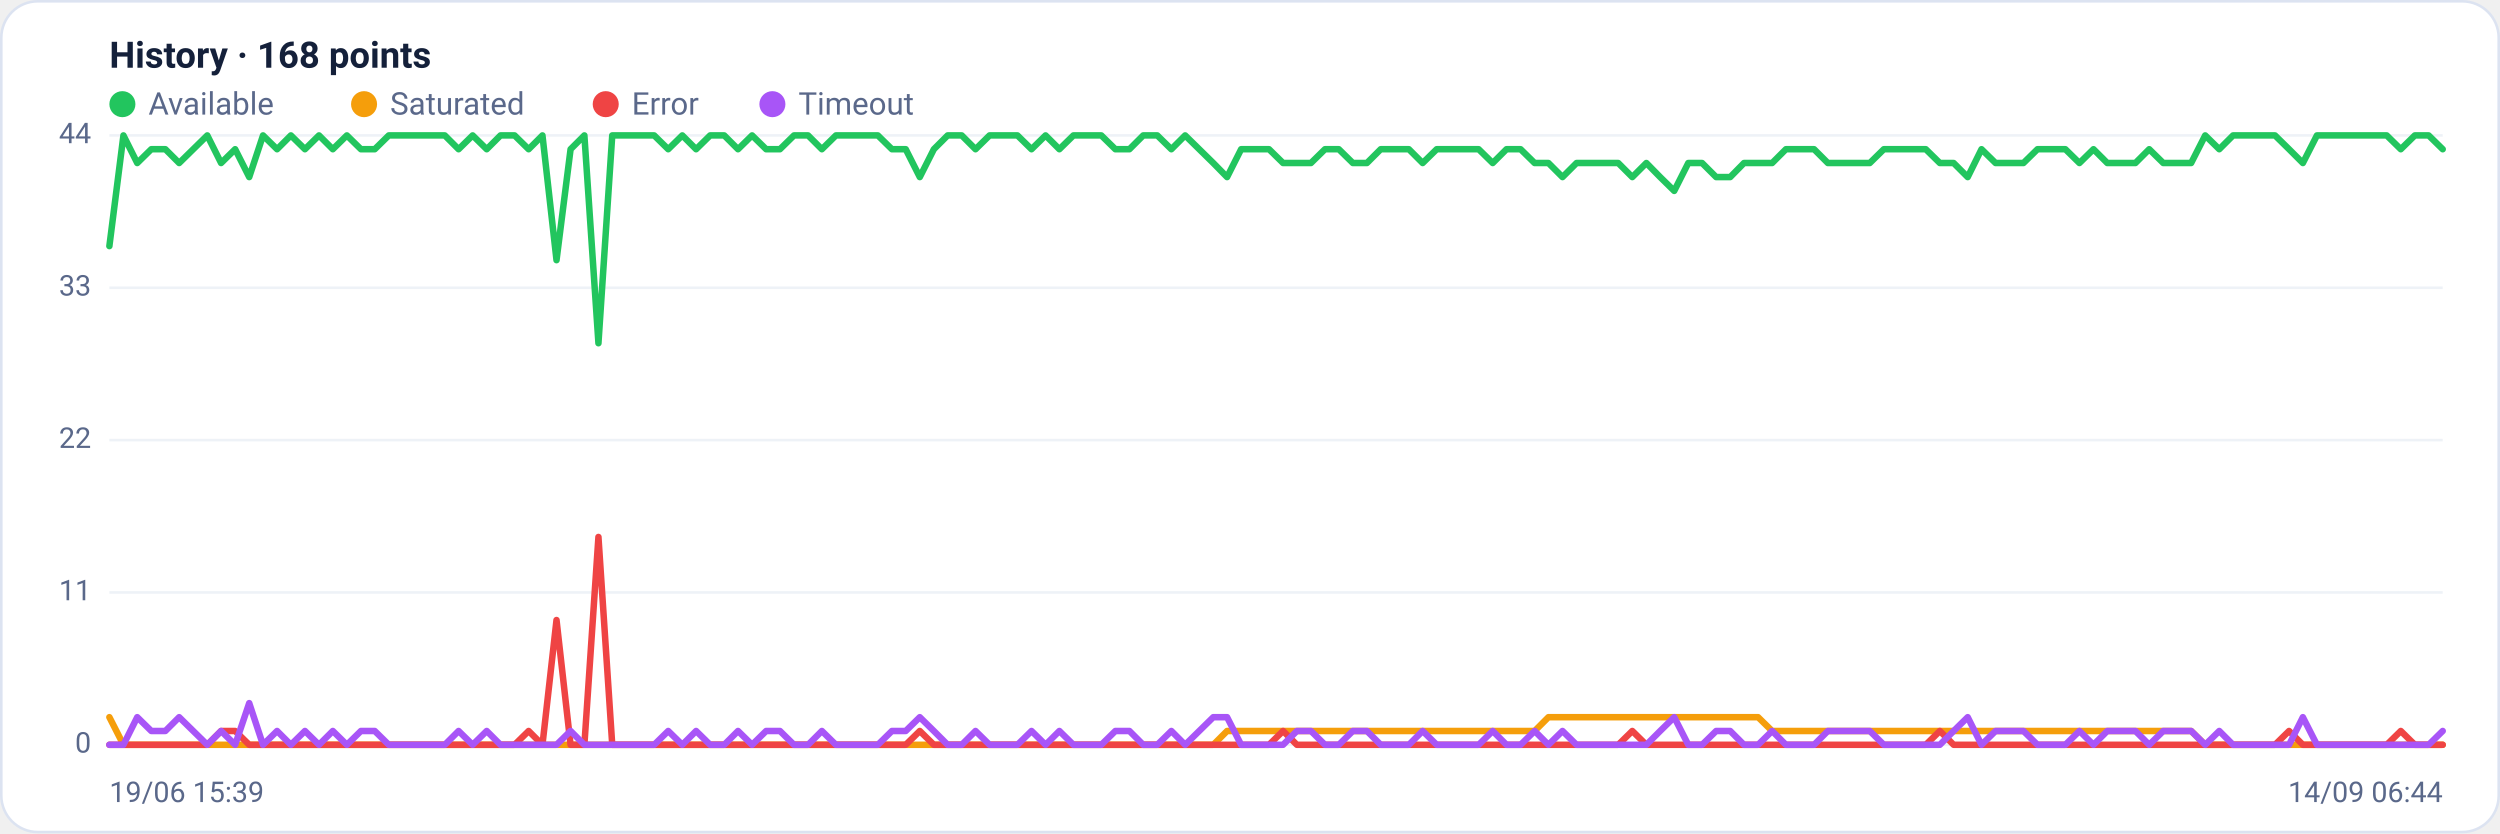
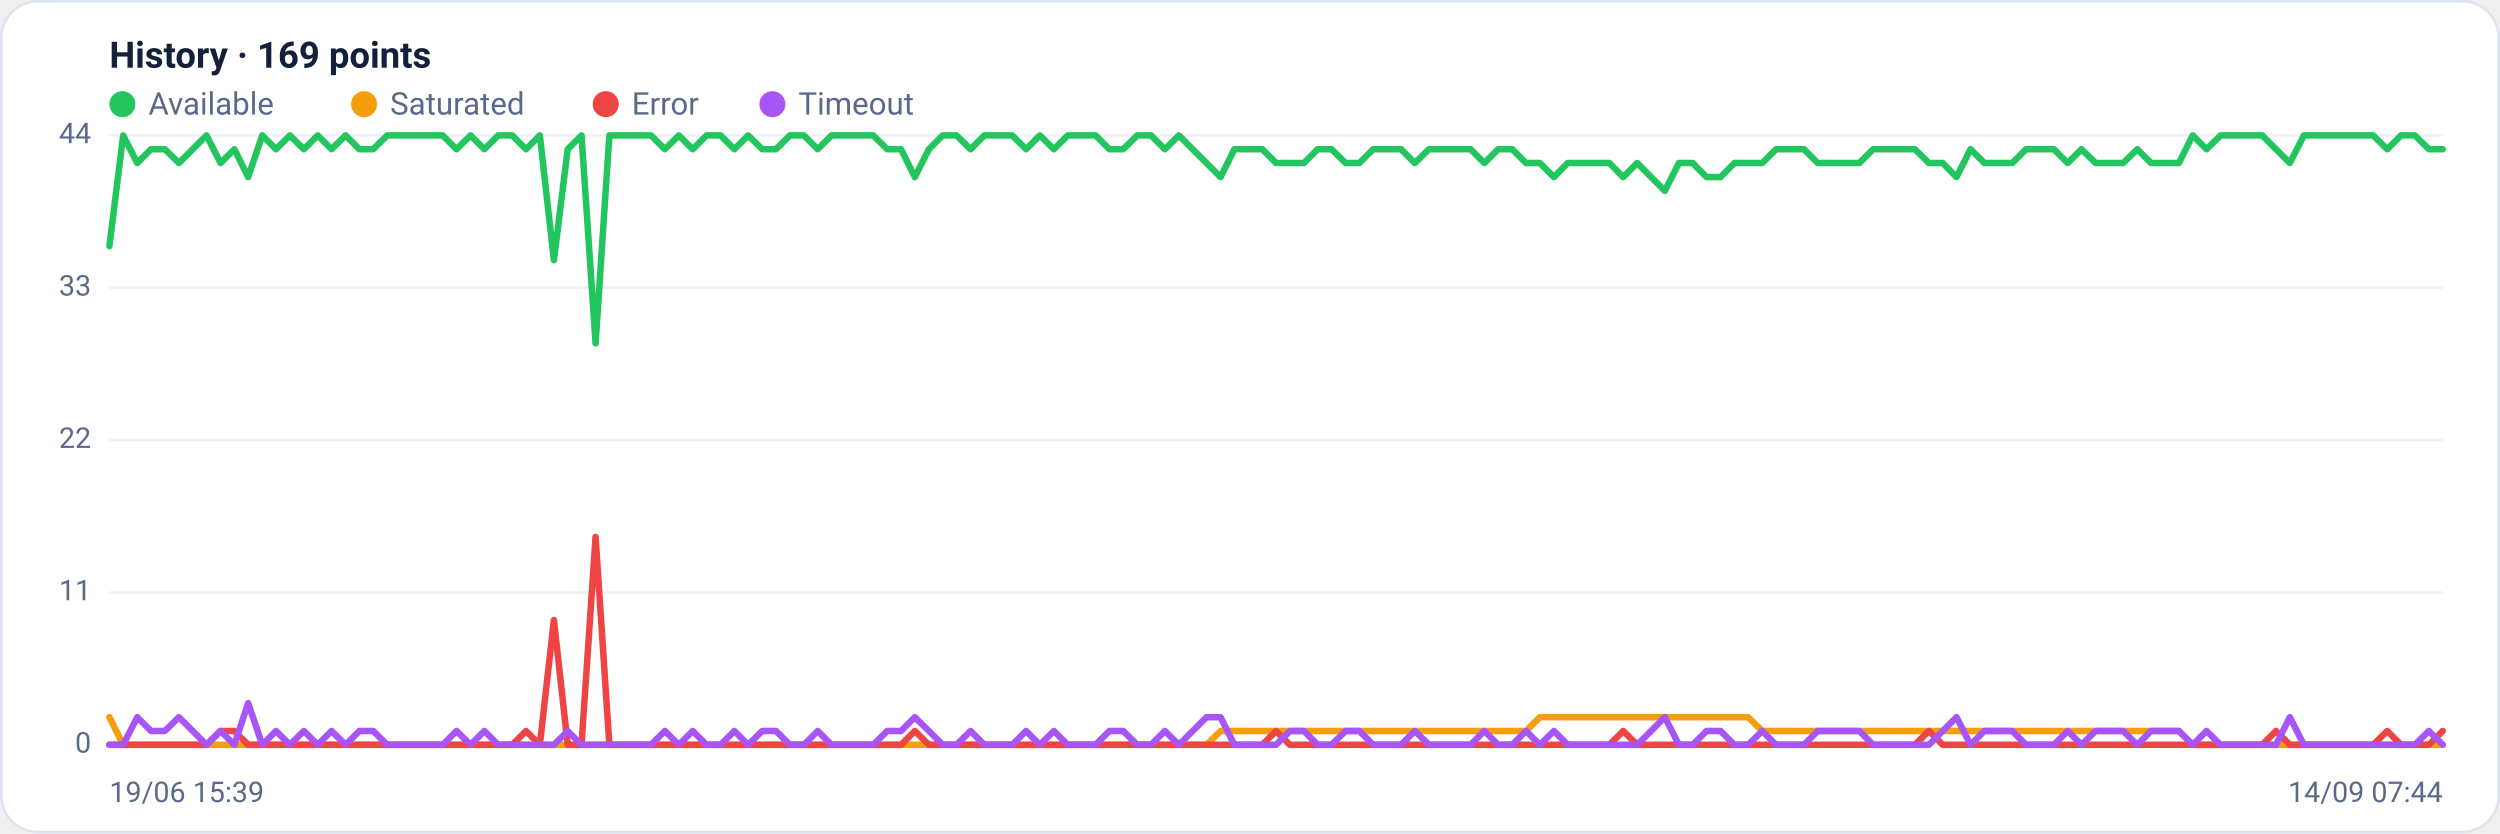
<svg xmlns="http://www.w3.org/2000/svg" viewBox="0 0 960 320" width="960" height="320" font-family="Segoe UI, system-ui, -apple-system, Roboto, Helvetica, Arial, sans-serif" role="img" aria-label="Availability history per region">
  <rect x="0.5" y="0.5" width="959" height="319" rx="14" fill="#ffffff" stroke="#dce3f1" />
-   <text x="42" y="26" font-size="14" font-weight="600" fill="#14203a">History · 168 points</text>
+   <text x="42" y="26" font-size="14" font-weight="600" fill="#14203a">History · 169 points</text>
  <circle cx="47" cy="40" r="5" fill="#22c55e" />
  <text x="57" y="44" font-size="12" fill="#5a688a">Available</text>
  <circle cx="139.8" cy="40" r="5" fill="#f59e0b" />
  <text x="149.8" y="44" font-size="12" fill="#5a688a">Saturated</text>
  <circle cx="232.6" cy="40" r="5" fill="#ef4444" />
  <text x="242.6" y="44" font-size="12" fill="#5a688a">Error</text>
  <circle cx="296.6" cy="40" r="5" fill="#a855f7" />
  <text x="306.6" y="44" font-size="12" fill="#5a688a">Timeout</text>
  <line x1="42" y1="286.0" x2="938" y2="286.0" stroke="#eef2f7" stroke-width="1" />
  <text x="35" y="289.0" text-anchor="end" font-size="11" fill="#5a688a">0</text>
  <line x1="42" y1="227.5" x2="938" y2="227.5" stroke="#eef2f7" stroke-width="1" />
  <text x="35" y="230.5" text-anchor="end" font-size="11" fill="#5a688a">11</text>
  <line x1="42" y1="169.0" x2="938" y2="169.0" stroke="#eef2f7" stroke-width="1" />
  <text x="35" y="172.0" text-anchor="end" font-size="11" fill="#5a688a">22</text>
  <line x1="42" y1="110.5" x2="938" y2="110.5" stroke="#eef2f7" stroke-width="1" />
  <text x="35" y="113.5" text-anchor="end" font-size="11" fill="#5a688a">33</text>
  <line x1="42" y1="52.0" x2="938" y2="52.0" stroke="#eef2f7" stroke-width="1" />
  <text x="35" y="55.0" text-anchor="end" font-size="11" fill="#5a688a">44</text>
-   <polyline fill="none" stroke="#22c55e" stroke-width="2.5" stroke-linejoin="round" stroke-linecap="round" points="42.0,94.5 47.4,52.0 52.7,62.6 58.1,57.3 63.5,57.3 68.8,62.6 74.2,57.3 79.6,52.0 84.9,62.6 90.3,57.3 95.7,68.0 101.0,52.0 106.4,57.3 111.7,52.0 117.1,57.3 122.5,52.0 127.8,57.3 133.2,52.0 138.6,57.3 143.9,57.3 149.3,52.0 154.7,52.0 160.0,52.0 165.4,52.0 170.8,52.0 176.1,57.3 181.5,52.0 186.9,57.3 192.2,52.0 197.6,52.0 203.0,57.3 208.3,52.0 213.7,99.9 219.1,57.3 224.4,52.0 229.8,131.8 235.1,52.0 240.5,52.0 245.9,52.0 251.2,52.0 256.6,57.3 262.0,52.0 267.3,57.3 272.7,52.0 278.1,52.0 283.4,57.3 288.8,52.0 294.2,57.3 299.5,57.3 304.9,52.0 310.3,52.0 315.6,57.3 321.0,52.0 326.4,52.0 331.7,52.0 337.1,52.0 342.5,57.3 347.8,57.3 353.2,68.0 358.6,57.3 363.9,52.0 369.3,52.0 374.6,57.3 380.0,52.0 385.4,52.0 390.7,52.0 396.1,57.3 401.5,52.0 406.8,57.3 412.2,52.0 417.6,52.0 422.9,52.0 428.3,57.3 433.7,57.3 439.0,52.0 444.4,52.0 449.8,57.3 455.1,52.0 460.5,57.3 465.9,62.6 471.2,68.0 476.6,57.3 482.0,57.3 487.3,57.3 492.7,62.6 498.0,62.6 503.4,62.6 508.8,57.3 514.1,57.3 519.5,62.6 524.9,62.6 530.2,57.3 535.6,57.3 541.0,57.3 546.3,62.6 551.7,57.3 557.1,57.3 562.4,57.3 567.8,57.3 573.2,62.6 578.5,57.3 583.9,57.3 589.3,62.6 594.6,62.6 600.0,68.0 605.4,62.6 610.7,62.6 616.1,62.6 621.4,62.6 626.8,68.0 632.2,62.6 637.5,68.0 642.9,73.3 648.3,62.6 653.6,62.6 659.0,68.0 664.4,68.0 669.7,62.6 675.1,62.6 680.5,62.6 685.8,57.3 691.2,57.3 696.6,57.3 701.9,62.6 707.3,62.6 712.7,62.6 718.0,62.6 723.4,57.3 728.8,57.3 734.1,57.3 739.5,57.3 744.9,62.6 750.2,62.6 755.6,68.0 760.9,57.3 766.3,62.6 771.7,62.6 777.0,62.6 782.4,57.3 787.8,57.3 793.1,57.3 798.5,62.6 803.9,57.3 809.2,62.6 814.6,62.6 820.0,62.6 825.3,57.3 830.7,62.6 836.1,62.6 841.4,62.6 846.8,52.0 852.2,57.3 857.5,52.0 862.9,52.0 868.3,52.0 873.6,52.0 879.0,57.3 884.3,62.6 889.7,52.0 895.1,52.0 900.4,52.0 905.8,52.0 911.2,52.0 916.5,52.0 921.9,57.3 927.3,52.0 932.6,52.0 938.0,57.3" />
-   <polyline fill="none" stroke="#f59e0b" stroke-width="2.5" stroke-linejoin="round" stroke-linecap="round" points="42.0,275.4 47.4,286.0 52.7,286.0 58.1,286.0 63.5,286.0 68.8,286.0 74.2,286.0 79.6,286.0 84.9,286.0 90.3,286.0 95.7,286.0 101.0,286.0 106.4,286.0 111.7,286.0 117.1,286.0 122.5,286.0 127.8,286.0 133.2,286.0 138.6,286.0 143.9,286.0 149.3,286.0 154.7,286.0 160.0,286.0 165.4,286.0 170.8,286.0 176.1,286.0 181.5,286.0 186.9,286.0 192.2,286.0 197.6,286.0 203.0,286.0 208.3,286.0 213.7,286.0 219.1,286.0 224.4,286.0 229.8,286.0 235.1,286.0 240.5,286.0 245.9,286.0 251.2,286.0 256.6,286.0 262.0,286.0 267.3,286.0 272.7,286.0 278.1,286.0 283.4,286.0 288.8,286.0 294.2,286.0 299.5,286.0 304.9,286.0 310.3,286.0 315.6,286.0 321.0,286.0 326.4,286.0 331.7,286.0 337.1,286.0 342.5,286.0 347.8,286.0 353.2,286.0 358.6,286.0 363.9,286.0 369.3,286.0 374.6,286.0 380.0,286.0 385.4,286.0 390.7,286.0 396.1,286.0 401.5,286.0 406.8,286.0 412.2,286.0 417.6,286.0 422.9,286.0 428.3,286.0 433.7,286.0 439.0,286.0 444.4,286.0 449.8,286.0 455.1,286.0 460.5,286.0 465.9,286.0 471.2,280.7 476.6,280.7 482.0,280.7 487.3,280.7 492.7,280.7 498.0,280.7 503.4,280.7 508.8,280.7 514.1,280.7 519.5,280.7 524.9,280.7 530.2,280.7 535.6,280.7 541.0,280.7 546.3,280.7 551.7,280.7 557.1,280.7 562.4,280.7 567.8,280.7 573.2,280.7 578.5,280.7 583.9,280.7 589.3,280.7 594.6,275.4 600.0,275.4 605.4,275.4 610.7,275.4 616.1,275.4 621.4,275.4 626.8,275.4 632.2,275.4 637.5,275.4 642.9,275.4 648.3,275.4 653.6,275.4 659.0,275.4 664.4,275.4 669.7,275.4 675.1,275.4 680.5,280.7 685.8,280.7 691.2,280.7 696.6,280.7 701.9,280.7 707.3,280.7 712.7,280.7 718.0,280.7 723.4,280.7 728.8,280.7 734.1,280.7 739.5,280.7 744.9,280.7 750.2,280.7 755.6,280.7 760.9,280.7 766.3,280.7 771.7,280.7 777.0,280.7 782.4,280.7 787.8,280.7 793.1,280.7 798.5,280.7 803.9,280.7 809.2,280.7 814.6,280.7 820.0,280.7 825.3,280.7 830.7,280.7 836.1,280.7 841.4,280.7 846.8,286.0 852.2,286.0 857.5,286.0 862.9,286.0 868.3,286.0 873.6,286.0 879.0,286.0 884.3,286.0 889.7,286.0 895.1,286.0 900.4,286.0 905.8,286.0 911.2,286.0 916.5,286.0 921.9,286.0 927.3,286.0 932.6,286.0 938.0,286.0" />
-   <polyline fill="none" stroke="#ef4444" stroke-width="2.5" stroke-linejoin="round" stroke-linecap="round" points="42.0,286.0 47.4,286.0 52.7,286.0 58.1,286.0 63.5,286.0 68.8,286.0 74.2,286.0 79.6,286.0 84.9,280.7 90.3,280.7 95.7,286.0 101.0,286.0 106.4,286.0 111.7,286.0 117.1,286.0 122.5,286.0 127.8,286.0 133.2,286.0 138.6,286.0 143.9,286.0 149.3,286.0 154.7,286.0 160.0,286.0 165.4,286.0 170.8,286.0 176.1,286.0 181.5,286.0 186.9,286.0 192.2,286.0 197.6,286.0 203.0,280.7 208.3,286.0 213.7,238.1 219.1,286.0 224.4,286.0 229.8,206.2 235.1,286.0 240.5,286.0 245.9,286.0 251.2,286.0 256.6,286.0 262.0,286.0 267.3,286.0 272.7,286.0 278.1,286.0 283.4,286.0 288.8,286.0 294.2,286.0 299.5,286.0 304.9,286.0 310.3,286.0 315.6,286.0 321.0,286.0 326.4,286.0 331.7,286.0 337.1,286.0 342.5,286.0 347.8,286.0 353.2,280.7 358.6,286.0 363.9,286.0 369.3,286.0 374.6,286.0 380.0,286.0 385.4,286.0 390.7,286.0 396.1,286.0 401.5,286.0 406.8,286.0 412.2,286.0 417.6,286.0 422.9,286.0 428.3,286.0 433.7,286.0 439.0,286.0 444.4,286.0 449.8,286.0 455.1,286.0 460.5,286.0 465.9,286.0 471.2,286.0 476.6,286.0 482.0,286.0 487.3,286.0 492.7,280.7 498.0,286.0 503.4,286.0 508.8,286.0 514.1,286.0 519.5,286.0 524.9,286.0 530.2,286.0 535.6,286.0 541.0,286.0 546.3,286.0 551.7,286.0 557.1,286.0 562.4,286.0 567.8,286.0 573.2,286.0 578.5,286.0 583.9,286.0 589.3,286.0 594.6,286.0 600.0,286.0 605.4,286.0 610.7,286.0 616.1,286.0 621.4,286.0 626.8,280.7 632.2,286.0 637.5,286.0 642.9,286.0 648.3,286.0 653.6,286.0 659.0,286.0 664.4,286.0 669.7,286.0 675.1,286.0 680.5,286.0 685.8,286.0 691.2,286.0 696.6,286.0 701.9,286.0 707.3,286.0 712.7,286.0 718.0,286.0 723.4,286.0 728.8,286.0 734.1,286.0 739.5,286.0 744.9,280.7 750.2,286.0 755.6,286.0 760.9,286.0 766.3,286.0 771.7,286.0 777.0,286.0 782.4,286.0 787.8,286.0 793.1,286.0 798.5,286.0 803.9,286.0 809.2,286.0 814.6,286.0 820.0,286.0 825.3,286.0 830.7,286.0 836.1,286.0 841.4,286.0 846.8,286.0 852.2,286.0 857.5,286.0 862.9,286.0 868.3,286.0 873.6,286.0 879.0,280.7 884.3,286.0 889.7,286.0 895.1,286.0 900.4,286.0 905.8,286.0 911.2,286.0 916.5,286.0 921.9,280.7 927.3,286.0 932.6,286.0 938.0,286.0" />
-   <polyline fill="none" stroke="#a855f7" stroke-width="2.5" stroke-linejoin="round" stroke-linecap="round" points="42.0,286.0 47.4,286.0 52.7,275.4 58.1,280.7 63.5,280.7 68.8,275.4 74.2,280.7 79.6,286.0 84.9,280.7 90.3,286.0 95.7,270.0 101.0,286.0 106.4,280.7 111.7,286.0 117.1,280.7 122.5,286.0 127.8,280.7 133.2,286.0 138.6,280.7 143.9,280.7 149.3,286.0 154.7,286.0 160.0,286.0 165.4,286.0 170.8,286.0 176.1,280.7 181.5,286.0 186.9,280.7 192.2,286.0 197.6,286.0 203.0,286.0 208.3,286.0 213.7,286.0 219.1,280.7 224.4,286.0 229.8,286.0 235.1,286.0 240.5,286.0 245.9,286.0 251.2,286.0 256.6,280.7 262.0,286.0 267.3,280.7 272.7,286.0 278.1,286.0 283.4,280.7 288.8,286.0 294.2,280.7 299.5,280.7 304.9,286.0 310.3,286.0 315.6,280.7 321.0,286.0 326.4,286.0 331.7,286.0 337.1,286.0 342.5,280.7 347.8,280.7 353.2,275.4 358.6,280.7 363.9,286.0 369.3,286.0 374.6,280.7 380.0,286.0 385.4,286.0 390.7,286.0 396.1,280.7 401.5,286.0 406.8,280.7 412.2,286.0 417.6,286.0 422.9,286.0 428.3,280.7 433.7,280.7 439.0,286.0 444.4,286.0 449.8,280.7 455.1,286.0 460.5,280.7 465.9,275.4 471.2,275.4 476.6,286.0 482.0,286.0 487.3,286.0 492.7,286.0 498.0,280.7 503.4,280.7 508.8,286.0 514.1,286.0 519.5,280.7 524.9,280.7 530.2,286.0 535.6,286.0 541.0,286.0 546.3,280.7 551.7,286.0 557.1,286.0 562.4,286.0 567.8,286.0 573.2,280.7 578.5,286.0 583.9,286.0 589.3,280.7 594.6,286.0 600.0,280.7 605.4,286.0 610.7,286.0 616.1,286.0 621.4,286.0 626.8,286.0 632.2,286.0 637.5,280.7 642.9,275.4 648.3,286.0 653.6,286.0 659.0,280.7 664.4,280.7 669.7,286.0 675.1,286.0 680.5,280.7 685.8,286.0 691.2,286.0 696.6,286.0 701.9,280.7 707.3,280.7 712.7,280.7 718.0,280.7 723.4,286.0 728.8,286.0 734.1,286.0 739.5,286.0 744.9,286.0 750.2,280.7 755.6,275.4 760.9,286.0 766.3,280.7 771.7,280.7 777.0,280.7 782.4,286.0 787.8,286.0 793.1,286.0 798.5,280.7 803.9,286.0 809.2,280.7 814.6,280.7 820.0,280.7 825.3,286.0 830.7,280.7 836.1,280.7 841.4,280.7 846.8,286.0 852.2,280.7 857.5,286.0 862.9,286.0 868.3,286.0 873.6,286.0 879.0,286.0 884.3,275.4 889.7,286.0 895.1,286.0 900.4,286.0 905.8,286.0 911.2,286.0 916.5,286.0 921.9,286.0 927.3,286.0 932.6,286.0 938.0,280.7" />
+   <polyline fill="none" stroke="#22c55e" stroke-width="2.5" stroke-linejoin="round" stroke-linecap="round" points="42.0,94.5 47.3,52.0 52.7,62.6 58.0,57.3 63.3,57.3 68.7,62.6 74.0,57.3 79.3,52.0 84.7,62.6 90.0,57.3 95.3,68.0 100.7,52.0 106.0,57.3 111.3,52.0 116.7,57.3 122.0,52.0 127.3,57.3 132.7,52.0 138.0,57.3 143.3,57.3 148.7,52.0 154.0,52.0 159.3,52.0 164.7,52.0 170.0,52.0 175.3,57.3 180.7,52.0 186.0,57.3 191.3,52.0 196.7,52.0 202.0,57.3 207.3,52.0 212.7,99.9 218.0,57.3 223.3,52.0 228.7,131.8 234.0,52.0 239.3,52.0 244.7,52.0 250.0,52.0 255.3,57.3 260.7,52.0 266.0,57.3 271.3,52.0 276.7,52.0 282.0,57.3 287.3,52.0 292.7,57.3 298.0,57.3 303.3,52.0 308.7,52.0 314.0,57.3 319.3,52.0 324.7,52.0 330.0,52.0 335.3,52.0 340.7,57.3 346.0,57.3 351.3,68.0 356.7,57.3 362.0,52.0 367.3,52.0 372.7,57.3 378.0,52.0 383.3,52.0 388.7,52.0 394.0,57.3 399.3,52.0 404.7,57.3 410.0,52.0 415.3,52.0 420.7,52.0 426.0,57.3 431.3,57.3 436.7,52.0 442.0,52.0 447.3,57.3 452.7,52.0 458.0,57.3 463.3,62.6 468.7,68.0 474.0,57.3 479.3,57.3 484.7,57.3 490.0,62.6 495.3,62.6 500.7,62.6 506.0,57.3 511.3,57.3 516.7,62.6 522.0,62.6 527.3,57.3 532.7,57.3 538.0,57.3 543.3,62.6 548.7,57.3 554.0,57.3 559.3,57.3 564.7,57.3 570.0,62.6 575.3,57.3 580.7,57.3 586.0,62.6 591.3,62.6 596.7,68.0 602.0,62.6 607.3,62.6 612.7,62.6 618.0,62.6 623.3,68.0 628.7,62.6 634.0,68.0 639.3,73.3 644.7,62.6 650.0,62.6 655.3,68.0 660.7,68.0 666.0,62.6 671.3,62.6 676.7,62.6 682.0,57.3 687.3,57.3 692.7,57.3 698.0,62.6 703.3,62.6 708.7,62.6 714.0,62.6 719.3,57.3 724.7,57.3 730.0,57.3 735.3,57.3 740.7,62.6 746.0,62.6 751.3,68.0 756.7,57.3 762.0,62.6 767.3,62.6 772.7,62.6 778.0,57.3 783.3,57.3 788.7,57.3 794.0,62.6 799.3,57.3 804.7,62.6 810.0,62.6 815.3,62.6 820.7,57.3 826.0,62.6 831.3,62.6 836.7,62.6 842.0,52.0 847.3,57.3 852.7,52.0 858.0,52.0 863.3,52.0 868.7,52.0 874.0,57.3 879.3,62.6 884.7,52.0 890.0,52.0 895.3,52.0 900.7,52.0 906.0,52.0 911.3,52.0 916.7,57.3 922.0,52.0 927.3,52.0 932.7,57.3 938.0,57.3" />
+   <polyline fill="none" stroke="#f59e0b" stroke-width="2.5" stroke-linejoin="round" stroke-linecap="round" points="42.0,275.4 47.3,286.0 52.7,286.0 58.0,286.0 63.3,286.0 68.7,286.0 74.0,286.0 79.3,286.0 84.7,286.0 90.0,286.0 95.3,286.0 100.7,286.0 106.0,286.0 111.3,286.0 116.7,286.0 122.0,286.0 127.3,286.0 132.7,286.0 138.0,286.0 143.3,286.0 148.7,286.0 154.0,286.0 159.3,286.0 164.7,286.0 170.0,286.0 175.3,286.0 180.7,286.0 186.0,286.0 191.3,286.0 196.7,286.0 202.0,286.0 207.3,286.0 212.7,286.0 218.0,286.0 223.3,286.0 228.7,286.0 234.0,286.0 239.3,286.0 244.7,286.0 250.0,286.0 255.3,286.0 260.7,286.0 266.0,286.0 271.3,286.0 276.7,286.0 282.0,286.0 287.3,286.0 292.7,286.0 298.0,286.0 303.3,286.0 308.7,286.0 314.0,286.0 319.3,286.0 324.7,286.0 330.0,286.0 335.3,286.0 340.7,286.0 346.0,286.0 351.3,286.0 356.7,286.0 362.0,286.0 367.3,286.0 372.7,286.0 378.0,286.0 383.3,286.0 388.7,286.0 394.0,286.0 399.3,286.0 404.7,286.0 410.0,286.0 415.3,286.0 420.7,286.0 426.0,286.0 431.3,286.0 436.7,286.0 442.0,286.0 447.3,286.0 452.7,286.0 458.0,286.0 463.3,286.0 468.7,280.7 474.0,280.7 479.3,280.7 484.7,280.7 490.0,280.7 495.3,280.7 500.7,280.7 506.0,280.7 511.3,280.7 516.7,280.7 522.0,280.7 527.3,280.7 532.7,280.7 538.0,280.7 543.3,280.7 548.7,280.7 554.0,280.7 559.3,280.7 564.7,280.7 570.0,280.7 575.3,280.7 580.7,280.7 586.0,280.7 591.3,275.4 596.7,275.4 602.0,275.4 607.3,275.4 612.7,275.4 618.0,275.4 623.3,275.4 628.7,275.4 634.0,275.4 639.3,275.4 644.7,275.4 650.0,275.4 655.3,275.4 660.7,275.4 666.0,275.4 671.3,275.4 676.7,280.7 682.0,280.7 687.3,280.7 692.7,280.7 698.0,280.7 703.3,280.7 708.7,280.7 714.0,280.7 719.3,280.7 724.7,280.7 730.0,280.7 735.3,280.7 740.7,280.7 746.0,280.7 751.3,280.7 756.7,280.7 762.0,280.7 767.3,280.7 772.7,280.7 778.0,280.7 783.3,280.7 788.7,280.7 794.0,280.7 799.3,280.7 804.7,280.7 810.0,280.7 815.3,280.7 820.7,280.7 826.0,280.7 831.3,280.7 836.7,280.7 842.0,286.0 847.3,286.0 852.7,286.0 858.0,286.0 863.3,286.0 868.7,286.0 874.0,286.0 879.3,286.0 884.7,286.0 890.0,286.0 895.3,286.0 900.7,286.0 906.0,286.0 911.3,286.0 916.7,286.0 922.0,286.0 927.3,286.0 932.7,286.0 938.0,286.0" />
+   <polyline fill="none" stroke="#ef4444" stroke-width="2.5" stroke-linejoin="round" stroke-linecap="round" points="42.0,286.0 47.3,286.0 52.7,286.0 58.0,286.0 63.3,286.0 68.7,286.0 74.0,286.0 79.3,286.0 84.7,280.7 90.0,280.7 95.3,286.0 100.7,286.0 106.0,286.0 111.3,286.0 116.7,286.0 122.0,286.0 127.3,286.0 132.7,286.0 138.0,286.0 143.3,286.0 148.7,286.0 154.0,286.0 159.3,286.0 164.7,286.0 170.0,286.0 175.3,286.0 180.7,286.0 186.0,286.0 191.3,286.0 196.7,286.0 202.0,280.7 207.3,286.0 212.7,238.1 218.0,286.0 223.3,286.0 228.7,206.2 234.0,286.0 239.3,286.0 244.7,286.0 250.0,286.0 255.3,286.0 260.7,286.0 266.0,286.0 271.3,286.0 276.7,286.0 282.0,286.0 287.3,286.0 292.7,286.0 298.0,286.0 303.3,286.0 308.7,286.0 314.0,286.0 319.3,286.0 324.7,286.0 330.0,286.0 335.3,286.0 340.7,286.0 346.0,286.0 351.3,280.7 356.7,286.0 362.0,286.0 367.3,286.0 372.7,286.0 378.0,286.0 383.3,286.0 388.7,286.0 394.0,286.0 399.3,286.0 404.7,286.0 410.0,286.0 415.3,286.0 420.7,286.0 426.0,286.0 431.3,286.0 436.7,286.0 442.0,286.0 447.3,286.0 452.7,286.0 458.0,286.0 463.3,286.0 468.7,286.0 474.0,286.0 479.3,286.0 484.7,286.0 490.0,280.7 495.3,286.0 500.7,286.0 506.0,286.0 511.3,286.0 516.7,286.0 522.0,286.0 527.3,286.0 532.7,286.0 538.0,286.0 543.3,286.0 548.7,286.0 554.0,286.0 559.3,286.0 564.7,286.0 570.0,286.0 575.3,286.0 580.7,286.0 586.0,286.0 591.3,286.0 596.7,286.0 602.0,286.0 607.3,286.0 612.7,286.0 618.0,286.0 623.3,280.7 628.7,286.0 634.0,286.0 639.3,286.0 644.7,286.0 650.0,286.0 655.3,286.0 660.7,286.0 666.0,286.0 671.3,286.0 676.7,286.0 682.0,286.0 687.3,286.0 692.7,286.0 698.0,286.0 703.3,286.0 708.7,286.0 714.0,286.0 719.3,286.0 724.7,286.0 730.0,286.0 735.3,286.0 740.7,280.7 746.0,286.0 751.3,286.0 756.7,286.0 762.0,286.0 767.3,286.0 772.7,286.0 778.0,286.0 783.3,286.0 788.7,286.0 794.0,286.0 799.3,286.0 804.7,286.0 810.0,286.0 815.3,286.0 820.7,286.0 826.0,286.0 831.3,286.0 836.7,286.0 842.0,286.0 847.3,286.0 852.7,286.0 858.0,286.0 863.3,286.0 868.7,286.0 874.0,280.7 879.3,286.0 884.7,286.0 890.0,286.0 895.3,286.0 900.7,286.0 906.0,286.0 911.3,286.0 916.7,280.7 922.0,286.0 927.3,286.0 932.7,286.0 938.0,280.7" />
+   <polyline fill="none" stroke="#a855f7" stroke-width="2.5" stroke-linejoin="round" stroke-linecap="round" points="42.0,286.0 47.3,286.0 52.7,275.4 58.0,280.7 63.3,280.7 68.7,275.4 74.0,280.7 79.3,286.0 84.7,280.7 90.0,286.0 95.3,270.0 100.7,286.0 106.0,280.7 111.3,286.0 116.7,280.7 122.0,286.0 127.3,280.7 132.7,286.0 138.0,280.7 143.3,280.7 148.7,286.0 154.0,286.0 159.3,286.0 164.7,286.0 170.0,286.0 175.3,280.7 180.7,286.0 186.0,280.7 191.3,286.0 196.7,286.0 202.0,286.0 207.3,286.0 212.7,286.0 218.0,280.7 223.3,286.0 228.7,286.0 234.0,286.0 239.3,286.0 244.7,286.0 250.0,286.0 255.3,280.7 260.7,286.0 266.0,280.7 271.3,286.0 276.7,286.0 282.0,280.7 287.3,286.0 292.7,280.7 298.0,280.7 303.3,286.0 308.7,286.0 314.0,280.7 319.3,286.0 324.7,286.0 330.0,286.0 335.3,286.0 340.7,280.7 346.0,280.7 351.3,275.4 356.7,280.7 362.0,286.0 367.3,286.0 372.7,280.7 378.0,286.0 383.3,286.0 388.7,286.0 394.0,280.7 399.3,286.0 404.7,280.7 410.0,286.0 415.3,286.0 420.7,286.0 426.0,280.7 431.3,280.7 436.7,286.0 442.0,286.0 447.3,280.7 452.7,286.0 458.0,280.7 463.3,275.4 468.7,275.4 474.0,286.0 479.3,286.0 484.7,286.0 490.0,286.0 495.3,280.7 500.7,280.7 506.0,286.0 511.3,286.0 516.7,280.7 522.0,280.7 527.3,286.0 532.7,286.0 538.0,286.0 543.3,280.7 548.7,286.0 554.0,286.0 559.3,286.0 564.7,286.0 570.0,280.7 575.3,286.0 580.7,286.0 586.0,280.7 591.3,286.0 596.7,280.7 602.0,286.0 607.3,286.0 612.7,286.0 618.0,286.0 623.3,286.0 628.7,286.0 634.0,280.7 639.3,275.4 644.7,286.0 650.0,286.0 655.3,280.7 660.7,280.7 666.0,286.0 671.3,286.0 676.7,280.7 682.0,286.0 687.3,286.0 692.7,286.0 698.0,280.7 703.3,280.7 708.7,280.7 714.0,280.7 719.3,286.0 724.7,286.0 730.0,286.0 735.3,286.0 740.7,286.0 746.0,280.7 751.3,275.4 756.7,286.0 762.0,280.7 767.3,280.7 772.7,280.7 778.0,286.0 783.3,286.0 788.7,286.0 794.0,280.7 799.3,286.0 804.7,280.7 810.0,280.7 815.3,280.7 820.7,286.0 826.0,280.7 831.3,280.7 836.7,280.7 842.0,286.0 847.3,280.7 852.7,286.0 858.0,286.0 863.3,286.0 868.7,286.0 874.0,286.0 879.3,275.4 884.7,286.0 890.0,286.0 895.3,286.0 900.7,286.0 906.0,286.0 911.3,286.0 916.7,286.0 922.0,286.0 927.3,286.0 932.7,280.7 938.0,286.0" />
  <text x="42" y="308" font-size="11" fill="#5a688a">19/06 15:39</text>
-   <text x="938" y="308" text-anchor="end" font-size="11" fill="#5a688a">14/09 06:44</text>
+   <text x="938" y="308" text-anchor="end" font-size="11" fill="#5a688a">14/09 07:44</text>
</svg>
